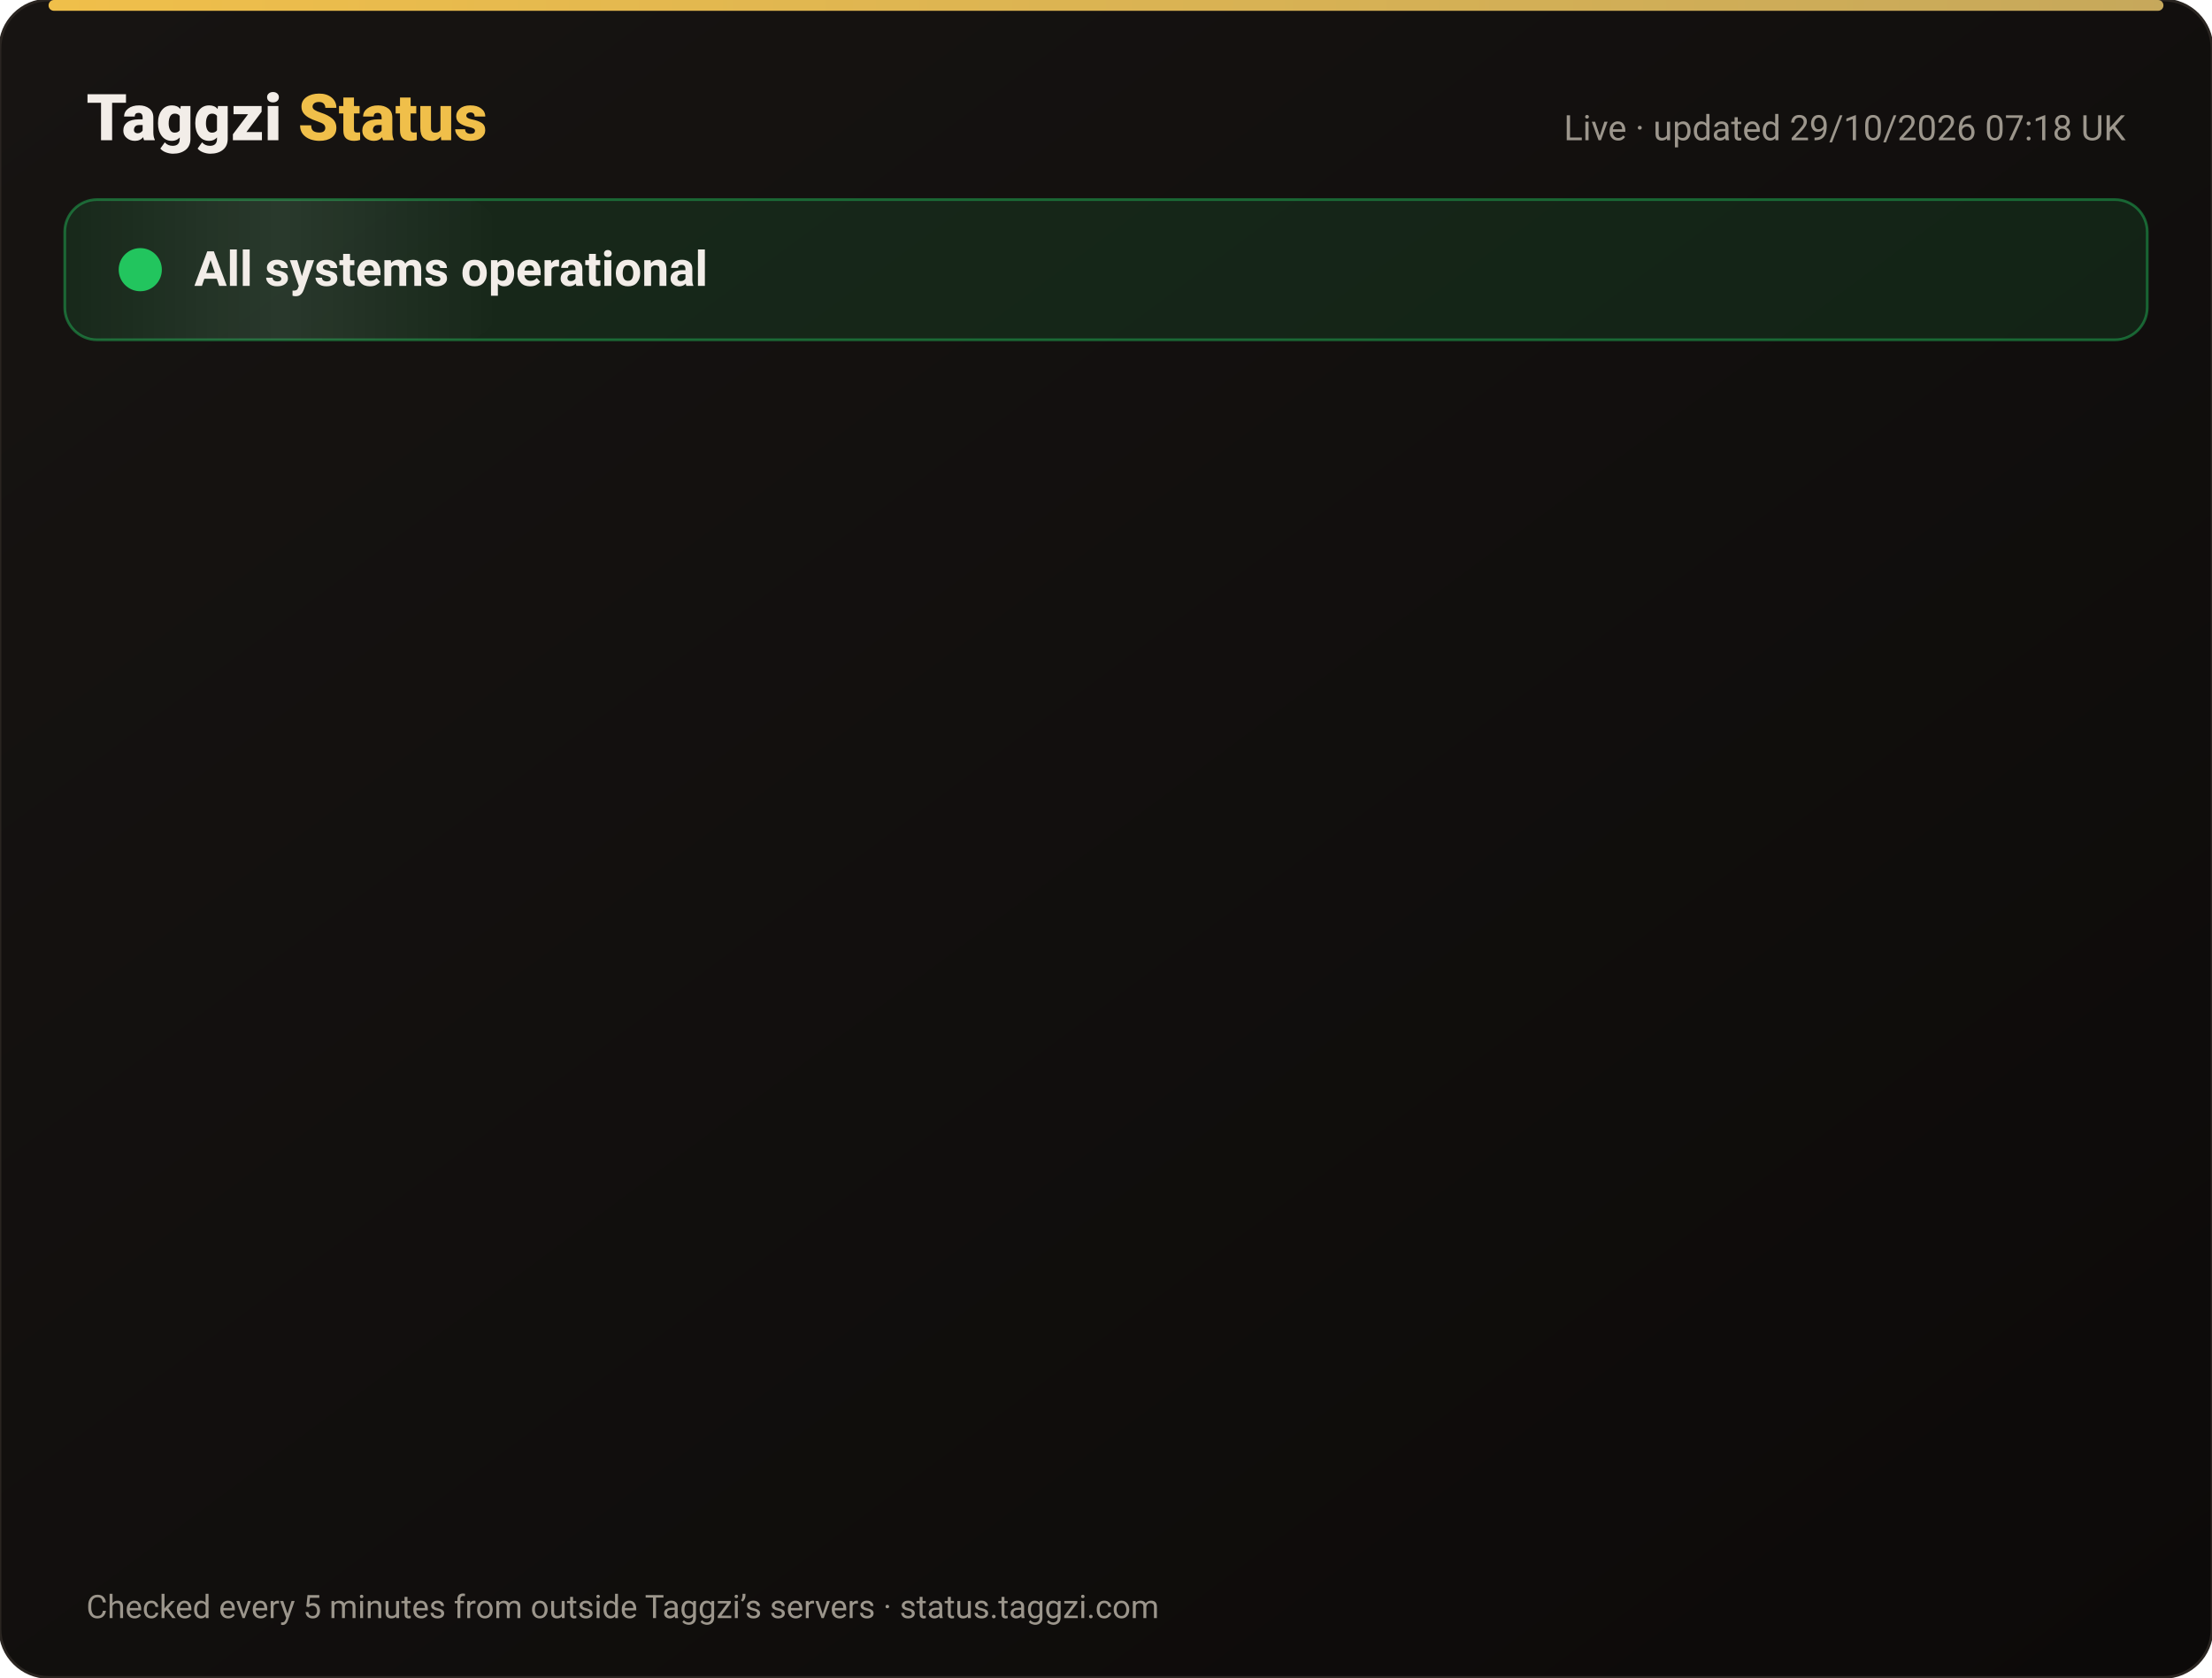
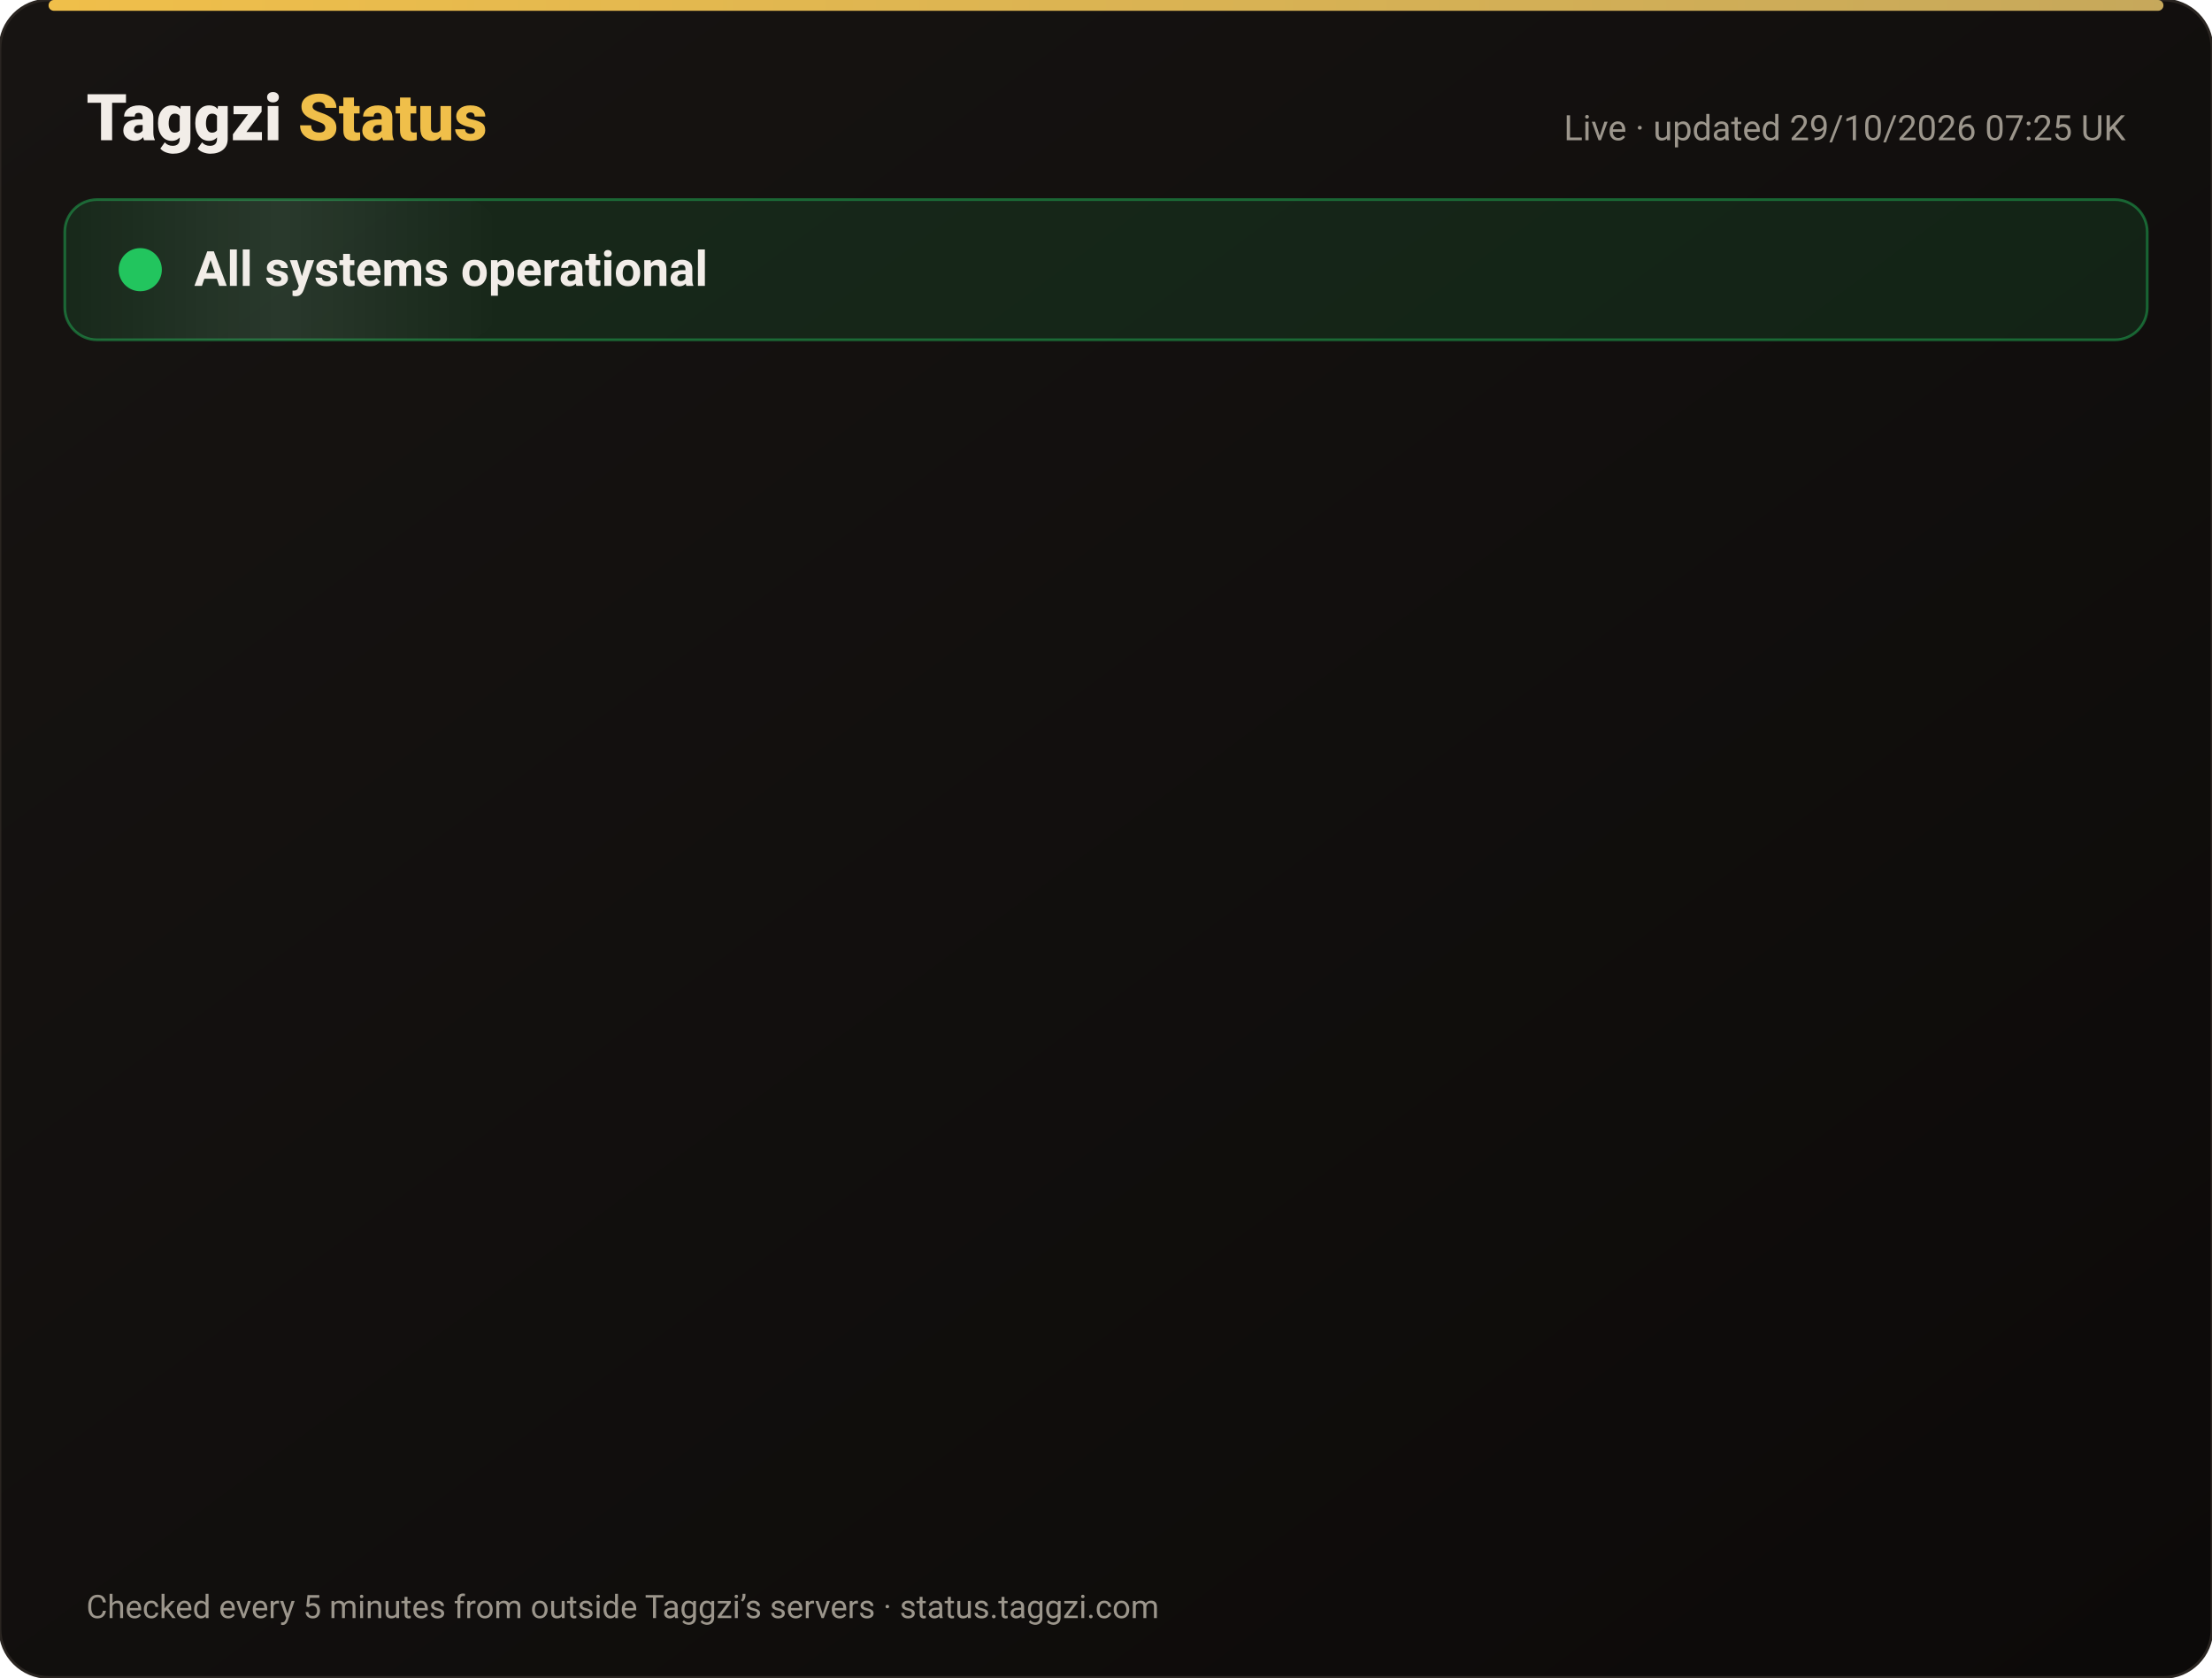
<svg xmlns="http://www.w3.org/2000/svg" width="820" height="622" viewBox="0 0 820 622" font-family="-apple-system,Segoe UI,Roboto,Helvetica,Arial,sans-serif">
  <defs>
    <linearGradient id="bg" x1="0" y1="0" x2="1" y2="1">
      <stop offset="0" stop-color="#171412" />
      <stop offset="1" stop-color="#0C0A09" />
    </linearGradient>
    <linearGradient id="gold" x1="0" x2="1">
      <stop offset="0" stop-color="#F0BF4A" />
      <stop offset="1" stop-color="#c6a85b" />
    </linearGradient>
    <linearGradient id="shine" x1="0" x2="1">
      <stop offset="0" stop-color="#fff" stop-opacity="0" />
      <stop offset=".5" stop-color="#fff" stop-opacity=".08" />
      <stop offset="1" stop-color="#fff" stop-opacity="0" />
    </linearGradient>
  </defs>
  <rect width="820" height="622" rx="18" fill="url(#bg)" stroke="#2a2521" />
  <rect x="18" y="0" width="784" height="4" rx="2" fill="url(#gold)" />
  <text x="32" y="52" font-size="24" font-weight="800" fill="#F2EDE8">Taggzi <tspan fill="#F0BF4A">Status</tspan>
  </text>
-   <text x="788" y="52" font-size="13" fill="#9C968C" text-anchor="end">Live · updated 29/10/2026 07:18 UK</text>
+   <text x="788" y="52" font-size="13" fill="#9C968C" text-anchor="end">Live · updated 29/10/2026 07:25 UK</text>
  <rect x="24" y="74" width="772" height="52" rx="12" fill="#22c55e" fill-opacity=".12" stroke="#22c55e" stroke-opacity=".45" />
  <rect x="24" y="74" width="160" height="52" rx="12" fill="url(#shine)">
    <animate attributeName="x" from="-160" to="820" dur="4s" repeatCount="indefinite" />
  </rect>
  <circle cx="52" cy="100" r="7" fill="#22c55e" />
  <circle cx="52" cy="100" r="7" fill="none" stroke="#22c55e" stroke-width="2">
    <animate attributeName="r" values="7;15;7" dur="2s" repeatCount="indefinite" />
    <animate attributeName="opacity" values=".9;0;.9" dur="2s" repeatCount="indefinite" />
  </circle>
  <text x="72" y="106" font-size="18" font-weight="700" fill="#F2EDE8">All systems operational</text>
  <g opacity="0">
    <animate attributeName="opacity" from="0" to="1" begin="0.00s" dur=".6s" fill="freeze" />
    <line x1="32" y1="188" x2="788" y2="188" stroke="#2a2521" />
    <circle cx="44" cy="166" r="6" fill="#22c55e">
      <animate attributeName="opacity" values="1;.45;1" dur="2.4s" begin="0.00s" repeatCount="indefinite" />
    </circle>
    <text x="62" y="171" font-size="15" font-weight="650" fill="#F2EDE8">Website</text>
    <text x="630" y="171" font-size="13" fill="#9C968C" text-anchor="end">99.98% uptime</text>
    <rect x="648" y="154" width="140" height="24" rx="12" fill="#22c55e" fill-opacity=".14" stroke="#22c55e" stroke-opacity=".5" />
    <text x="718" y="171" font-size="12" font-weight="700" fill="#22c55e" text-anchor="middle">Operational</text>
  </g>
  <g opacity="0">
    <animate attributeName="opacity" from="0" to="1" begin="0.15s" dur=".6s" fill="freeze" />
    <line x1="32" y1="234" x2="788" y2="234" stroke="#2a2521" />
    <circle cx="44" cy="212" r="6" fill="#22c55e">
      <animate attributeName="opacity" values="1;.45;1" dur="2.4s" begin="0.15s" repeatCount="indefinite" />
    </circle>
    <text x="62" y="217" font-size="15" font-weight="650" fill="#F2EDE8">Tag scans</text>
    <text x="630" y="217" font-size="13" fill="#9C968C" text-anchor="end">99.98% uptime</text>
    <rect x="648" y="200" width="140" height="24" rx="12" fill="#22c55e" fill-opacity=".14" stroke="#22c55e" stroke-opacity=".5" />
    <text x="718" y="217" font-size="12" font-weight="700" fill="#22c55e" text-anchor="middle">Operational</text>
  </g>
  <g opacity="0">
    <animate attributeName="opacity" from="0" to="1" begin="0.30s" dur=".6s" fill="freeze" />
    <line x1="32" y1="280" x2="788" y2="280" stroke="#2a2521" />
    <circle cx="44" cy="258" r="6" fill="#22c55e">
      <animate attributeName="opacity" values="1;.45;1" dur="2.4s" begin="0.30s" repeatCount="indefinite" />
    </circle>
    <text x="62" y="263" font-size="15" font-weight="650" fill="#F2EDE8">Manual tag lookup</text>
    <text x="630" y="263" font-size="13" fill="#9C968C" text-anchor="end">99.98% uptime</text>
    <rect x="648" y="246" width="140" height="24" rx="12" fill="#22c55e" fill-opacity=".14" stroke="#22c55e" stroke-opacity=".5" />
    <text x="718" y="263" font-size="12" font-weight="700" fill="#22c55e" text-anchor="middle">Operational</text>
  </g>
  <g opacity="0">
    <animate attributeName="opacity" from="0" to="1" begin="0.45s" dur=".6s" fill="freeze" />
    <line x1="32" y1="326" x2="788" y2="326" stroke="#2a2521" />
    <circle cx="44" cy="304" r="6" fill="#22c55e">
      <animate attributeName="opacity" values="1;.45;1" dur="2.4s" begin="0.45s" repeatCount="indefinite" />
    </circle>
    <text x="62" y="309" font-size="15" font-weight="650" fill="#F2EDE8">App &amp; login</text>
    <text x="630" y="309" font-size="13" fill="#9C968C" text-anchor="end">99.98% uptime</text>
    <rect x="648" y="292" width="140" height="24" rx="12" fill="#22c55e" fill-opacity=".14" stroke="#22c55e" stroke-opacity=".5" />
    <text x="718" y="309" font-size="12" font-weight="700" fill="#22c55e" text-anchor="middle">Operational</text>
  </g>
  <g opacity="0">
    <animate attributeName="opacity" from="0" to="1" begin="0.60s" dur=".6s" fill="freeze" />
    <line x1="32" y1="372" x2="788" y2="372" stroke="#2a2521" />
    <circle cx="44" cy="350" r="6" fill="#22c55e">
      <animate attributeName="opacity" values="1;.45;1" dur="2.4s" begin="0.60s" repeatCount="indefinite" />
    </circle>
    <text x="62" y="355" font-size="15" font-weight="650" fill="#F2EDE8">Community alerts</text>
    <text x="630" y="355" font-size="13" fill="#9C968C" text-anchor="end">99.98% uptime</text>
    <rect x="648" y="338" width="140" height="24" rx="12" fill="#22c55e" fill-opacity=".14" stroke="#22c55e" stroke-opacity=".5" />
    <text x="718" y="355" font-size="12" font-weight="700" fill="#22c55e" text-anchor="middle">Operational</text>
  </g>
  <g opacity="0">
    <animate attributeName="opacity" from="0" to="1" begin="0.75s" dur=".6s" fill="freeze" />
    <line x1="32" y1="418" x2="788" y2="418" stroke="#2a2521" />
    <circle cx="44" cy="396" r="6" fill="#22c55e">
      <animate attributeName="opacity" values="1;.45;1" dur="2.4s" begin="0.75s" repeatCount="indefinite" />
    </circle>
    <text x="62" y="401" font-size="15" font-weight="650" fill="#F2EDE8">Private calling</text>
    <text x="630" y="401" font-size="13" fill="#9C968C" text-anchor="end">99.98% uptime</text>
    <rect x="648" y="384" width="140" height="24" rx="12" fill="#22c55e" fill-opacity=".14" stroke="#22c55e" stroke-opacity=".5" />
    <text x="718" y="401" font-size="12" font-weight="700" fill="#22c55e" text-anchor="middle">Operational</text>
  </g>
  <g opacity="0">
    <animate attributeName="opacity" from="0" to="1" begin="0.90s" dur=".6s" fill="freeze" />
    <line x1="32" y1="464" x2="788" y2="464" stroke="#2a2521" />
    <circle cx="44" cy="442" r="6" fill="#22c55e">
      <animate attributeName="opacity" values="1;.45;1" dur="2.4s" begin="0.90s" repeatCount="indefinite" />
    </circle>
    <text x="62" y="447" font-size="15" font-weight="650" fill="#F2EDE8">Payments</text>
    <text x="630" y="447" font-size="13" fill="#9C968C" text-anchor="end">99.97% uptime</text>
    <rect x="648" y="430" width="140" height="24" rx="12" fill="#22c55e" fill-opacity=".14" stroke="#22c55e" stroke-opacity=".5" />
    <text x="718" y="447" font-size="12" font-weight="700" fill="#22c55e" text-anchor="middle">Operational</text>
  </g>
  <g opacity="0">
    <animate attributeName="opacity" from="0" to="1" begin="1.05s" dur=".6s" fill="freeze" />
    <line x1="32" y1="510" x2="788" y2="510" stroke="#2a2521" />
    <circle cx="44" cy="488" r="6" fill="#22c55e">
      <animate attributeName="opacity" values="1;.45;1" dur="2.4s" begin="1.05s" repeatCount="indefinite" />
    </circle>
    <text x="62" y="493" font-size="15" font-weight="650" fill="#F2EDE8">Email &amp; support</text>
    <text x="630" y="493" font-size="13" fill="#9C968C" text-anchor="end">99.98% uptime</text>
    <rect x="648" y="476" width="140" height="24" rx="12" fill="#22c55e" fill-opacity=".14" stroke="#22c55e" stroke-opacity=".5" />
    <text x="718" y="493" font-size="12" font-weight="700" fill="#22c55e" text-anchor="middle">Operational</text>
  </g>
  <g opacity="0">
    <animate attributeName="opacity" from="0" to="1" begin="1.20s" dur=".6s" fill="freeze" />
    <line x1="32" y1="556" x2="788" y2="556" stroke="#2a2521" />
    <circle cx="44" cy="534" r="6" fill="#22c55e">
      <animate attributeName="opacity" values="1;.45;1" dur="2.4s" begin="1.20s" repeatCount="indefinite" />
    </circle>
    <text x="62" y="539" font-size="15" font-weight="650" fill="#F2EDE8">Secure connection (SSL)</text>
    <text x="630" y="539" font-size="13" fill="#9C968C" text-anchor="end">100.00% uptime</text>
    <rect x="648" y="522" width="140" height="24" rx="12" fill="#22c55e" fill-opacity=".14" stroke="#22c55e" stroke-opacity=".5" />
    <text x="718" y="539" font-size="12" font-weight="700" fill="#22c55e" text-anchor="middle">Operational</text>
  </g>
  <text x="32" y="600" font-size="12" fill="#9C968C">Checked every 5 minutes from outside Taggzi’s servers · status.taggzi.com</text>
</svg>
